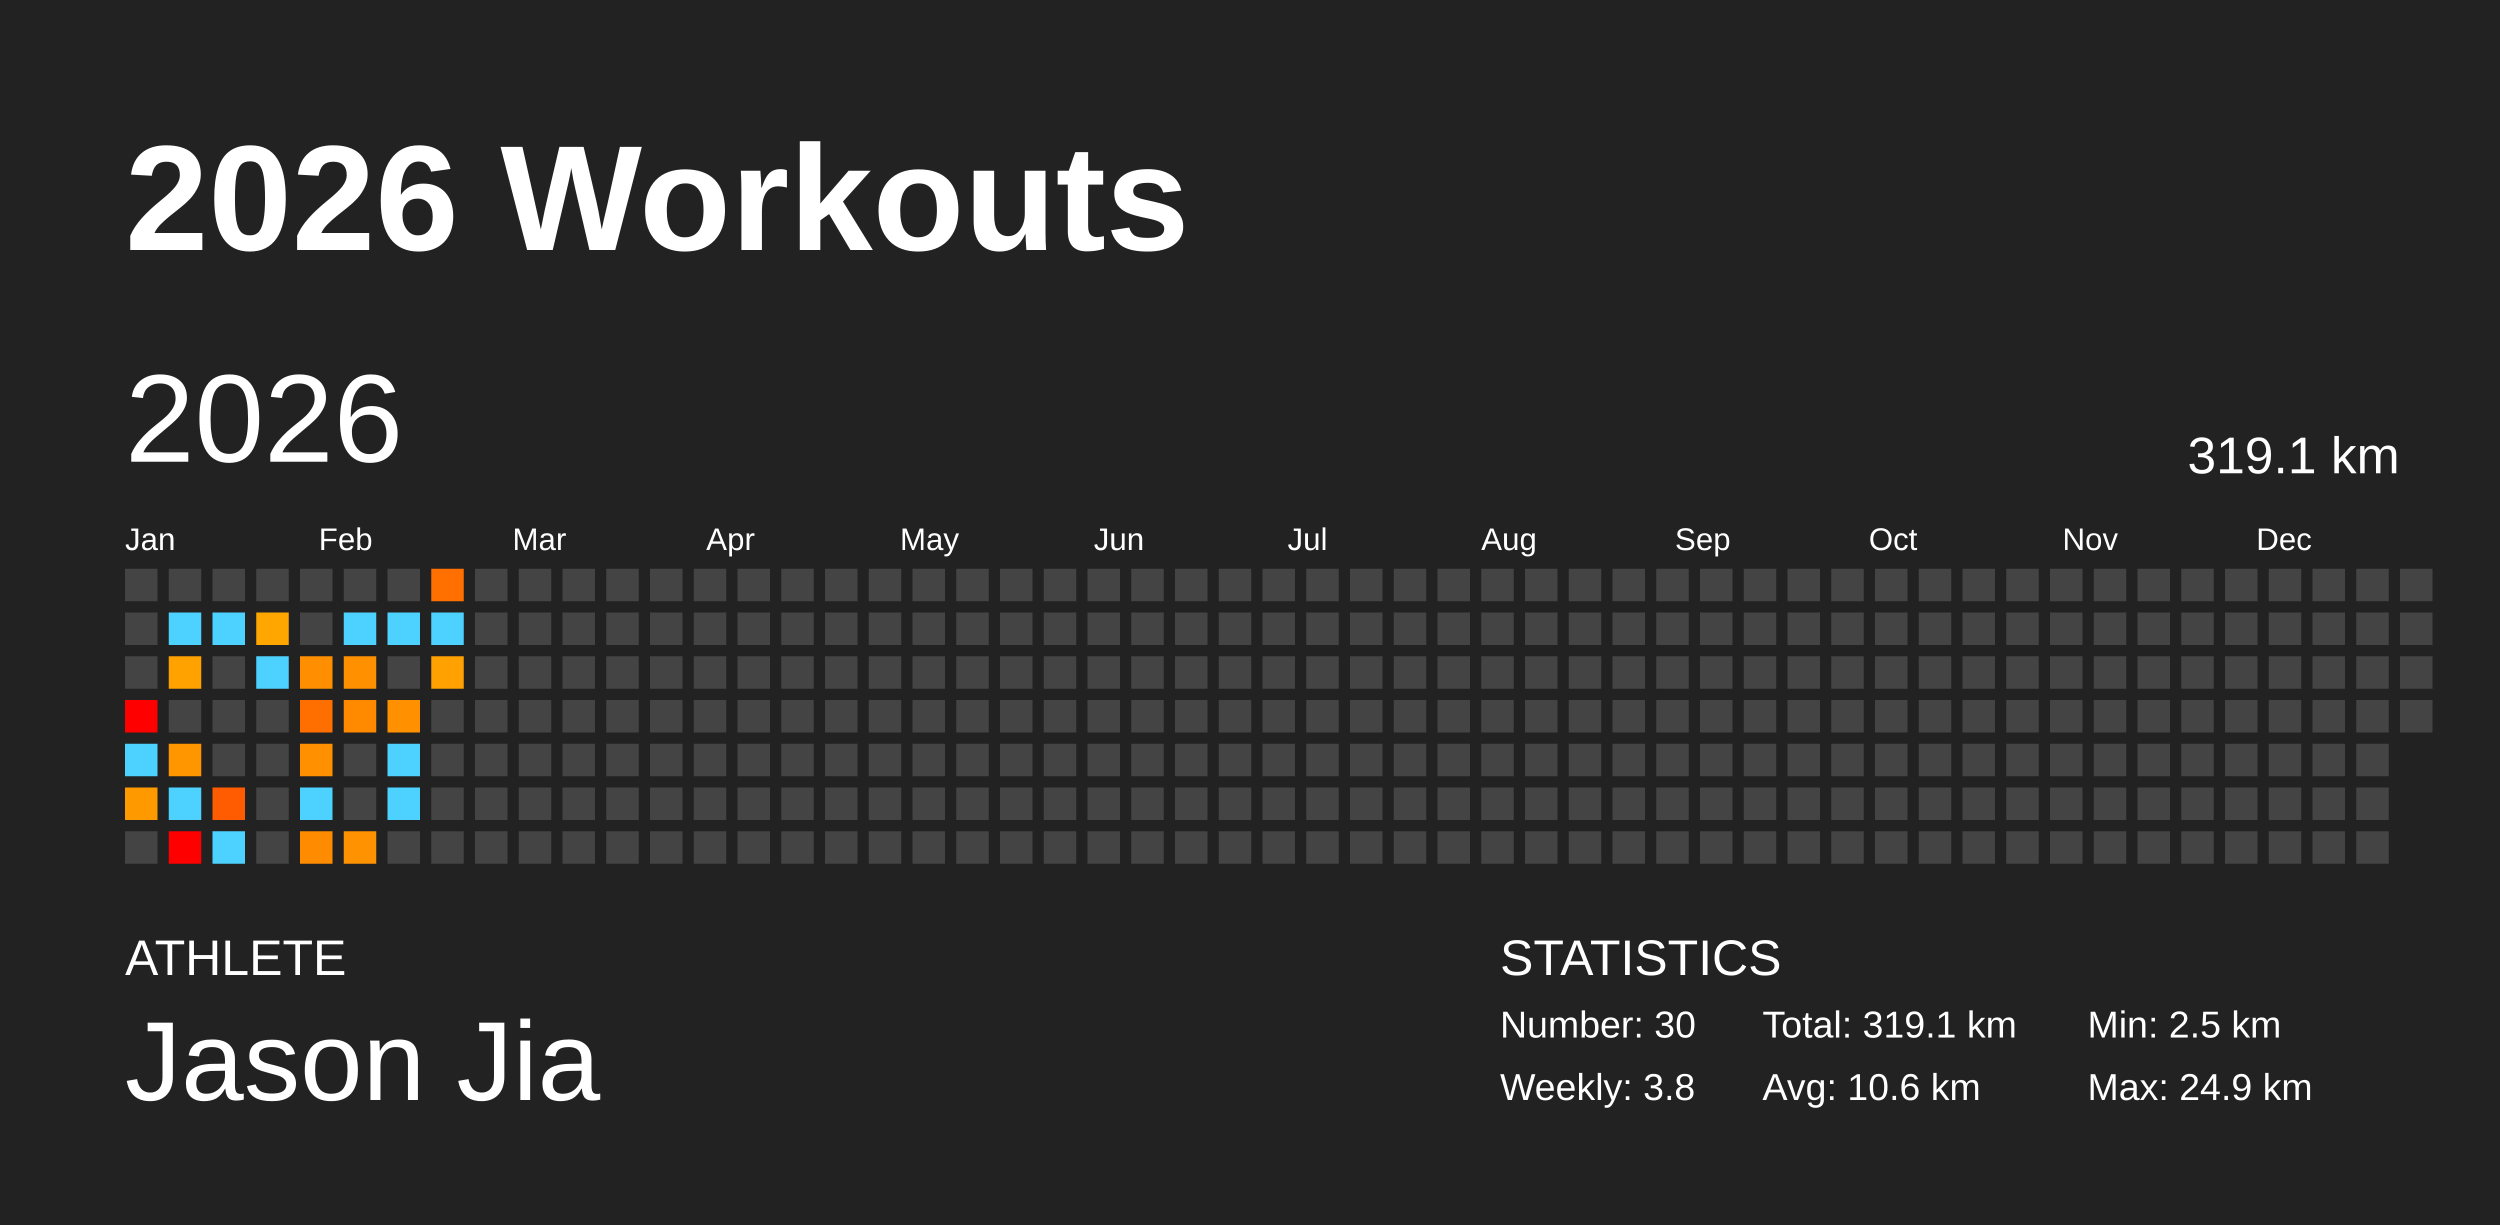
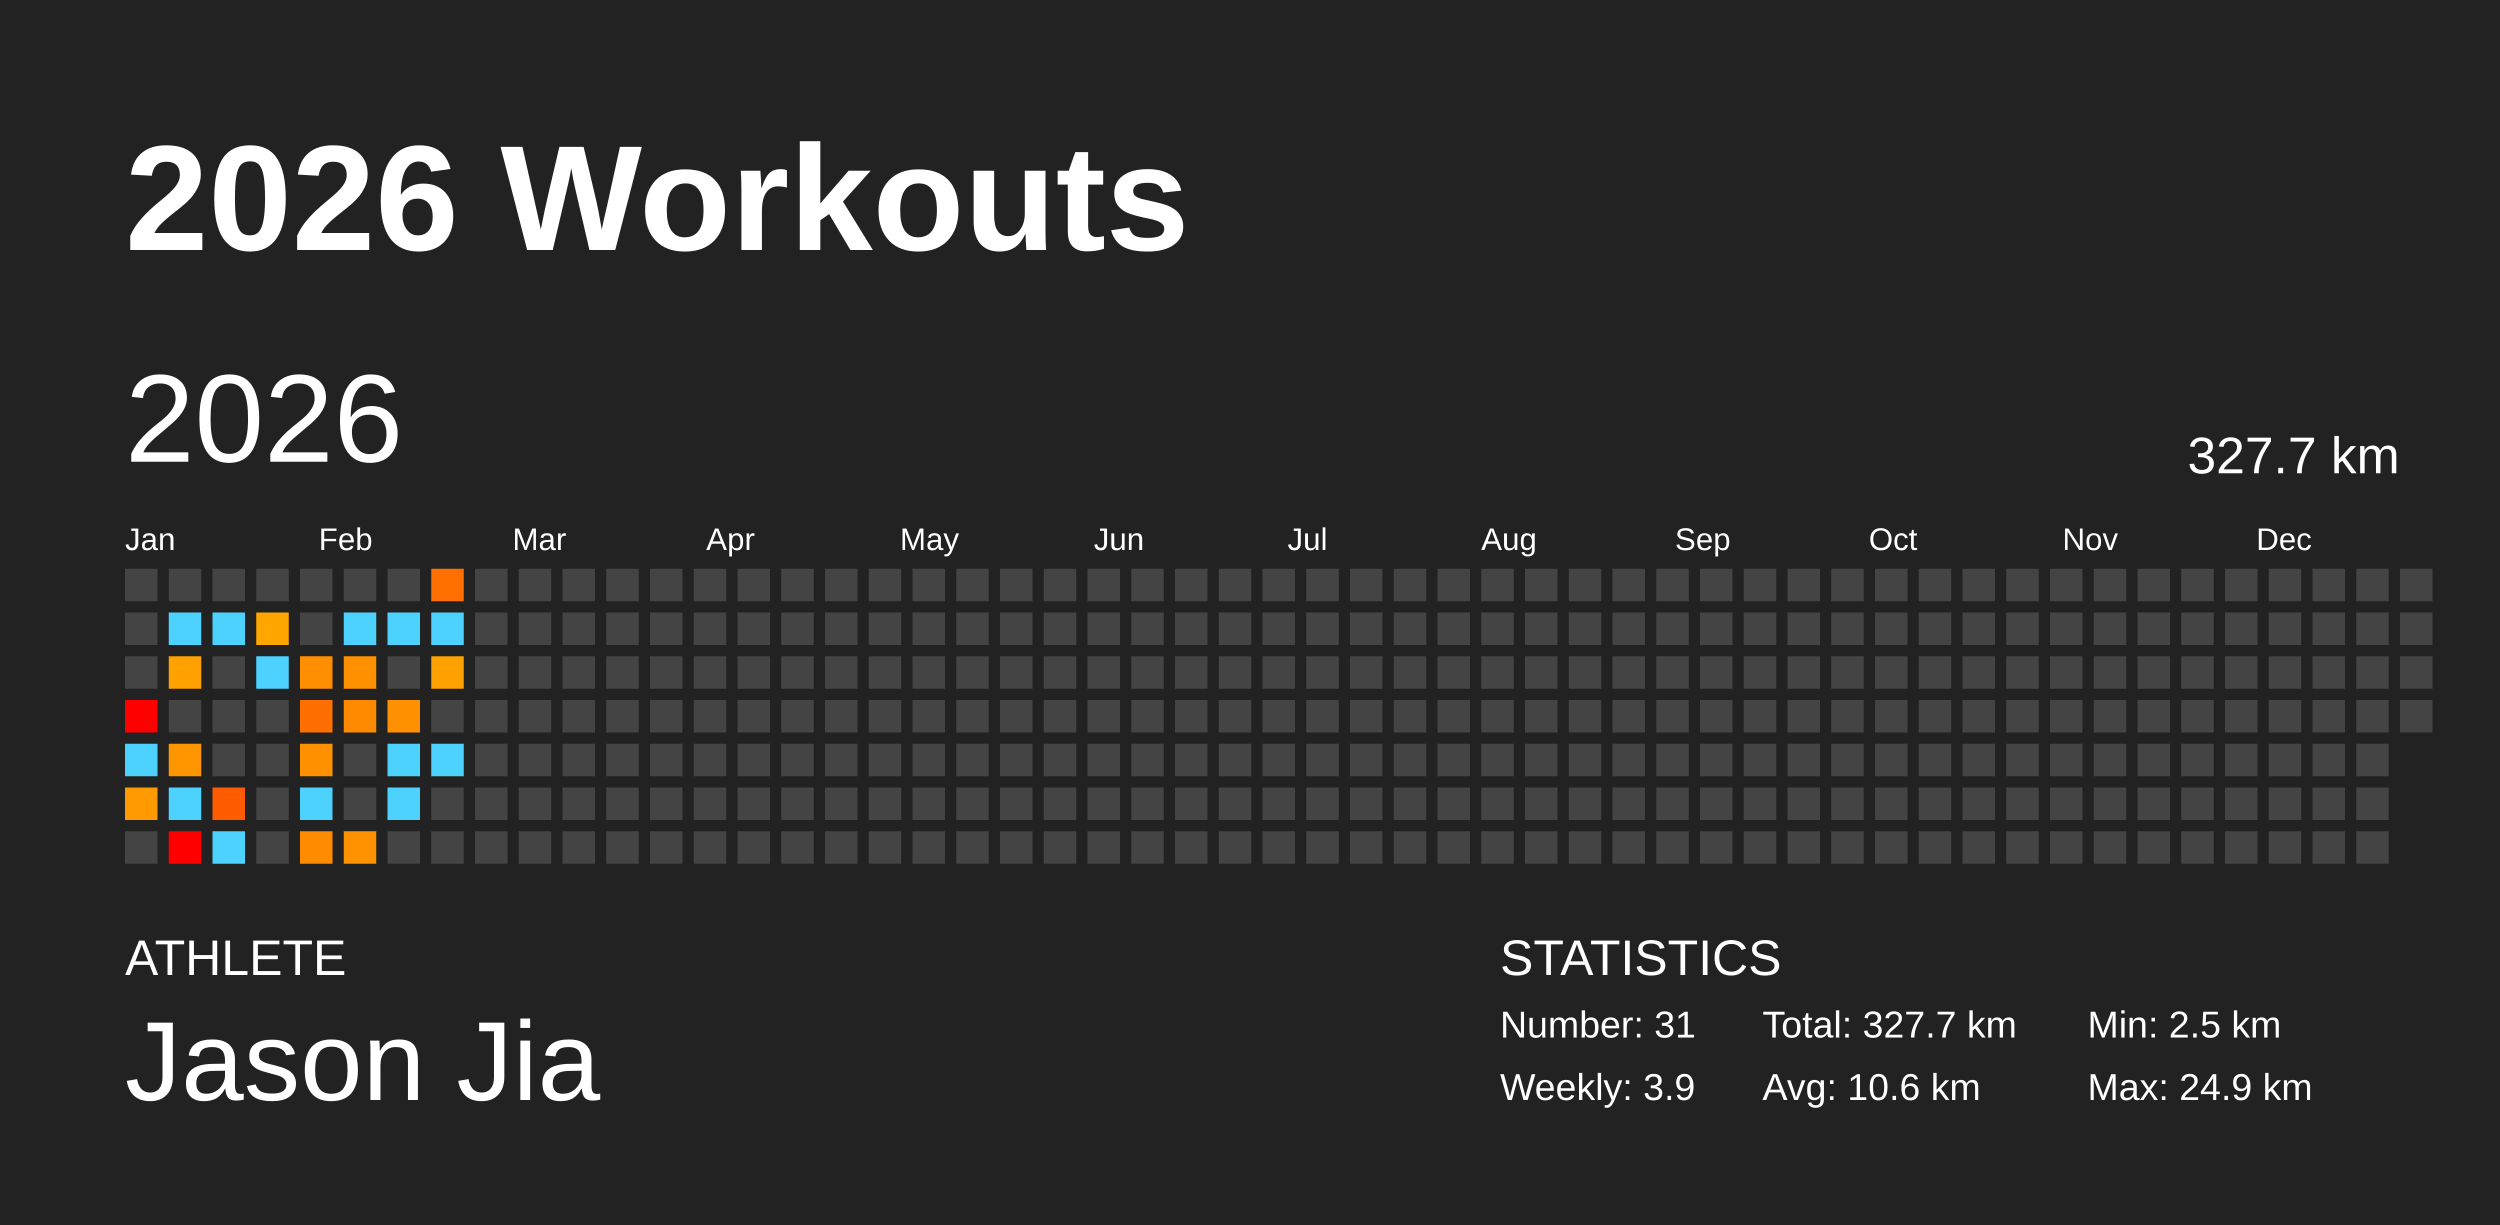
<svg xmlns="http://www.w3.org/2000/svg" baseProfile="full" height="98mm" version="1.1" viewBox="0,0,200,98" width="200mm">
  <defs />
  <rect fill="#222222" height="98" width="200" x="0" y="0" />
  <text fill="#FFFFFF" style="font-size:12px; font-family:Arial; font-weight:bold;" x="10" y="20">2026 Workouts</text>
  <text fill="#FFFFFF" style="font-size:4px; font-family:Arial" x="10" y="78">ATHLETE</text>
  <text fill="#FFFFFF" style="font-size:9px; font-family:Arial" x="10" y="88">Jason Jia</text>
  <text fill="#FFFFFF" style="font-size:4px; font-family:Arial" x="120" y="78">STATISTICS</text>
-   <text fill="#FFFFFF" style="font-size:3px; font-family:Arial" x="120" y="83">Number: 30</text>
-   <text fill="#FFFFFF" style="font-size:3px; font-family:Arial" x="120" y="88">Weekly: 3.8</text>
-   <text fill="#FFFFFF" style="font-size:3px; font-family:Arial" x="141" y="83">Total: 319.1 km</text>
+   <text fill="#FFFFFF" style="font-size:3px; font-family:Arial" x="120" y="83">Number: 31</text>
+   <text fill="#FFFFFF" style="font-size:3px; font-family:Arial" x="120" y="88">Weekly: 3.9</text>
+   <text fill="#FFFFFF" style="font-size:3px; font-family:Arial" x="141" y="83">Total: 327.7 km</text>
  <text fill="#FFFFFF" style="font-size:3px; font-family:Arial" x="141" y="88">Avg: 10.6 km</text>
  <text fill="#FFFFFF" style="font-size:3px; font-family:Arial" x="167" y="83">Min: 2.5 km</text>
  <text fill="#FFFFFF" style="font-size:3px; font-family:Arial" x="167" y="88">Max: 24.9 km</text>
  <text dominant-baseline="hanging" fill="#FFFFFF" style="font-size:10.0px; font-family:Arial;" x="10" y="30">2026</text>
-   <text dominant-baseline="hanging" fill="#FFFFFF" style="font-size:4.125px; font-family:Arial;" x="175" y="35">319.1 km</text>
+   <text dominant-baseline="hanging" fill="#FFFFFF" style="font-size:4.125px; font-family:Arial;" x="175" y="35">327.7 km</text>
  <text fill="#FFFFFF" style="font-size:2.5px; font-family:Arial" x="10.0" y="44">Jan</text>
  <text fill="#FFFFFF" style="font-size:2.5px; font-family:Arial" x="25.5" y="44">Feb</text>
  <text fill="#FFFFFF" style="font-size:2.5px; font-family:Arial" x="41.0" y="44">Mar</text>
  <text fill="#FFFFFF" style="font-size:2.5px; font-family:Arial" x="56.5" y="44">Apr</text>
  <text fill="#FFFFFF" style="font-size:2.5px; font-family:Arial" x="72.0" y="44">May</text>
  <text fill="#FFFFFF" style="font-size:2.5px; font-family:Arial" x="87.5" y="44">Jun</text>
  <text fill="#FFFFFF" style="font-size:2.5px; font-family:Arial" x="103.0" y="44">Jul</text>
  <text fill="#FFFFFF" style="font-size:2.5px; font-family:Arial" x="118.5" y="44">Aug</text>
  <text fill="#FFFFFF" style="font-size:2.5px; font-family:Arial" x="134.0" y="44">Sep</text>
  <text fill="#FFFFFF" style="font-size:2.5px; font-family:Arial" x="149.5" y="44">Oct</text>
  <text fill="#FFFFFF" style="font-size:2.5px; font-family:Arial" x="165.0" y="44">Nov</text>
  <text fill="#FFFFFF" style="font-size:2.5px; font-family:Arial" x="180.5" y="44">Dec</text>
  <rect fill="#444444" height="2.6" width="2.6" x="10.0" y="45.5" />
  <rect fill="#444444" height="2.6" width="2.6" x="10.0" y="49.0" />
  <rect fill="#444444" height="2.6" width="2.6" x="10.0" y="52.5" />
  <rect fill="red" height="2.6" width="2.6" x="10.0" y="56.0" />
  <rect fill="#4dd2ff" height="2.6" width="2.6" x="10.0" y="59.5" />
  <rect fill="#ff9900" height="2.6" width="2.6" x="10.0" y="63.0" />
  <rect fill="#444444" height="2.6" width="2.6" x="10.0" y="66.5" />
  <rect fill="#444444" height="2.6" width="2.6" x="13.5" y="45.5" />
  <rect fill="#4dd2ff" height="2.6" width="2.6" x="13.5" y="49.0" />
  <rect fill="#ffa200" height="2.6" width="2.6" x="13.5" y="52.5" />
  <rect fill="#444444" height="2.6" width="2.6" x="13.5" y="56.0" />
  <rect fill="#ff9600" height="2.6" width="2.6" x="13.5" y="59.5" />
  <rect fill="#4dd2ff" height="2.6" width="2.6" x="13.5" y="63.0" />
  <rect fill="red" height="2.6" width="2.6" x="13.5" y="66.5" />
  <rect fill="#444444" height="2.6" width="2.6" x="17.0" y="45.5" />
  <rect fill="#4dd2ff" height="2.6" width="2.6" x="17.0" y="49.0" />
  <rect fill="#444444" height="2.6" width="2.6" x="17.0" y="52.5" />
  <rect fill="#444444" height="2.6" width="2.6" x="17.0" y="56.0" />
  <rect fill="#444444" height="2.6" width="2.6" x="17.0" y="59.5" />
  <rect fill="#ff5b00" height="2.6" width="2.6" x="17.0" y="63.0" />
  <rect fill="#4dd2ff" height="2.6" width="2.6" x="17.0" y="66.5" />
  <rect fill="#444444" height="2.6" width="2.6" x="20.5" y="45.5" />
  <rect fill="#ffa600" height="2.6" width="2.6" x="20.5" y="49.0" />
  <rect fill="#4dd2ff" height="2.6" width="2.6" x="20.5" y="52.5" />
  <rect fill="#444444" height="2.6" width="2.6" x="20.5" y="56.0" />
  <rect fill="#444444" height="2.6" width="2.6" x="20.5" y="59.5" />
  <rect fill="#444444" height="2.6" width="2.6" x="20.5" y="63.0" />
  <rect fill="#444444" height="2.6" width="2.6" x="20.5" y="66.5" />
  <rect fill="#444444" height="2.6" width="2.6" x="24.0" y="45.5" />
  <rect fill="#444444" height="2.6" width="2.6" x="24.0" y="49.0" />
  <rect fill="#ff8f00" height="2.6" width="2.6" x="24.0" y="52.5" />
  <rect fill="#ff6f00" height="2.6" width="2.6" x="24.0" y="56.0" />
  <rect fill="#ff9100" height="2.6" width="2.6" x="24.0" y="59.5" />
  <rect fill="#4dd2ff" height="2.6" width="2.6" x="24.0" y="63.0" />
  <rect fill="#ff8b00" height="2.6" width="2.6" x="24.0" y="66.5" />
  <rect fill="#444444" height="2.6" width="2.6" x="27.5" y="45.5" />
  <rect fill="#4dd2ff" height="2.6" width="2.6" x="27.5" y="49.0" />
  <rect fill="#ff9100" height="2.6" width="2.6" x="27.5" y="52.5" />
  <rect fill="#ff8a00" height="2.6" width="2.6" x="27.5" y="56.0" />
  <rect fill="#444444" height="2.6" width="2.6" x="27.5" y="59.5" />
  <rect fill="#444444" height="2.6" width="2.6" x="27.5" y="63.0" />
  <rect fill="#ff9200" height="2.6" width="2.6" x="27.5" y="66.5" />
  <rect fill="#444444" height="2.6" width="2.6" x="31.0" y="45.5" />
  <rect fill="#4dd2ff" height="2.6" width="2.6" x="31.0" y="49.0" />
  <rect fill="#444444" height="2.6" width="2.6" x="31.0" y="52.5" />
  <rect fill="#ff9100" height="2.6" width="2.6" x="31.0" y="56.0" />
  <rect fill="#4dd2ff" height="2.6" width="2.6" x="31.0" y="59.5" />
  <rect fill="#4dd2ff" height="2.6" width="2.6" x="31.0" y="63.0" />
  <rect fill="#444444" height="2.6" width="2.6" x="31.0" y="66.5" />
  <rect fill="#ff7000" height="2.6" width="2.6" x="34.5" y="45.5" />
  <rect fill="#4dd2ff" height="2.6" width="2.6" x="34.5" y="49.0" />
  <rect fill="#ffa100" height="2.6" width="2.6" x="34.5" y="52.5" />
  <rect fill="#444444" height="2.6" width="2.6" x="34.5" y="56.0" />
-   <rect fill="#444444" height="2.6" width="2.6" x="34.5" y="59.5" />
+   <rect fill="#4dd2ff" height="2.6" width="2.6" x="34.5" y="59.5" />
  <rect fill="#444444" height="2.6" width="2.6" x="34.5" y="63.0" />
  <rect fill="#444444" height="2.6" width="2.6" x="34.5" y="66.5" />
  <rect fill="#444444" height="2.6" width="2.6" x="38.0" y="45.5" />
  <rect fill="#444444" height="2.6" width="2.6" x="38.0" y="49.0" />
  <rect fill="#444444" height="2.6" width="2.6" x="38.0" y="52.5" />
  <rect fill="#444444" height="2.6" width="2.6" x="38.0" y="56.0" />
  <rect fill="#444444" height="2.6" width="2.6" x="38.0" y="59.5" />
  <rect fill="#444444" height="2.6" width="2.6" x="38.0" y="63.0" />
  <rect fill="#444444" height="2.6" width="2.6" x="38.0" y="66.5" />
  <rect fill="#444444" height="2.6" width="2.6" x="41.5" y="45.5" />
  <rect fill="#444444" height="2.6" width="2.6" x="41.5" y="49.0" />
  <rect fill="#444444" height="2.6" width="2.6" x="41.5" y="52.5" />
  <rect fill="#444444" height="2.6" width="2.6" x="41.5" y="56.0" />
  <rect fill="#444444" height="2.6" width="2.6" x="41.5" y="59.5" />
  <rect fill="#444444" height="2.6" width="2.6" x="41.5" y="63.0" />
  <rect fill="#444444" height="2.6" width="2.6" x="41.5" y="66.5" />
  <rect fill="#444444" height="2.6" width="2.6" x="45.0" y="45.5" />
  <rect fill="#444444" height="2.6" width="2.6" x="45.0" y="49.0" />
  <rect fill="#444444" height="2.6" width="2.6" x="45.0" y="52.5" />
  <rect fill="#444444" height="2.6" width="2.6" x="45.0" y="56.0" />
  <rect fill="#444444" height="2.6" width="2.6" x="45.0" y="59.5" />
  <rect fill="#444444" height="2.6" width="2.6" x="45.0" y="63.0" />
  <rect fill="#444444" height="2.6" width="2.6" x="45.0" y="66.5" />
  <rect fill="#444444" height="2.6" width="2.6" x="48.5" y="45.5" />
  <rect fill="#444444" height="2.6" width="2.6" x="48.5" y="49.0" />
  <rect fill="#444444" height="2.6" width="2.6" x="48.5" y="52.5" />
  <rect fill="#444444" height="2.6" width="2.6" x="48.5" y="56.0" />
  <rect fill="#444444" height="2.6" width="2.6" x="48.5" y="59.5" />
  <rect fill="#444444" height="2.6" width="2.6" x="48.5" y="63.0" />
  <rect fill="#444444" height="2.6" width="2.6" x="48.5" y="66.5" />
  <rect fill="#444444" height="2.6" width="2.6" x="52.0" y="45.5" />
  <rect fill="#444444" height="2.6" width="2.6" x="52.0" y="49.0" />
  <rect fill="#444444" height="2.6" width="2.6" x="52.0" y="52.5" />
  <rect fill="#444444" height="2.6" width="2.6" x="52.0" y="56.0" />
  <rect fill="#444444" height="2.6" width="2.6" x="52.0" y="59.5" />
  <rect fill="#444444" height="2.6" width="2.6" x="52.0" y="63.0" />
  <rect fill="#444444" height="2.6" width="2.6" x="52.0" y="66.5" />
  <rect fill="#444444" height="2.6" width="2.6" x="55.5" y="45.5" />
  <rect fill="#444444" height="2.6" width="2.6" x="55.5" y="49.0" />
  <rect fill="#444444" height="2.6" width="2.6" x="55.5" y="52.5" />
  <rect fill="#444444" height="2.6" width="2.6" x="55.5" y="56.0" />
  <rect fill="#444444" height="2.6" width="2.6" x="55.5" y="59.5" />
  <rect fill="#444444" height="2.6" width="2.6" x="55.5" y="63.0" />
  <rect fill="#444444" height="2.6" width="2.6" x="55.5" y="66.5" />
  <rect fill="#444444" height="2.6" width="2.6" x="59.0" y="45.5" />
  <rect fill="#444444" height="2.6" width="2.6" x="59.0" y="49.0" />
  <rect fill="#444444" height="2.6" width="2.6" x="59.0" y="52.5" />
  <rect fill="#444444" height="2.6" width="2.6" x="59.0" y="56.0" />
  <rect fill="#444444" height="2.6" width="2.6" x="59.0" y="59.5" />
  <rect fill="#444444" height="2.6" width="2.6" x="59.0" y="63.0" />
  <rect fill="#444444" height="2.6" width="2.6" x="59.0" y="66.5" />
  <rect fill="#444444" height="2.6" width="2.6" x="62.5" y="45.5" />
  <rect fill="#444444" height="2.6" width="2.6" x="62.5" y="49.0" />
  <rect fill="#444444" height="2.6" width="2.6" x="62.5" y="52.5" />
  <rect fill="#444444" height="2.6" width="2.6" x="62.5" y="56.0" />
  <rect fill="#444444" height="2.6" width="2.6" x="62.5" y="59.5" />
  <rect fill="#444444" height="2.6" width="2.6" x="62.5" y="63.0" />
  <rect fill="#444444" height="2.6" width="2.6" x="62.5" y="66.5" />
  <rect fill="#444444" height="2.6" width="2.6" x="66.0" y="45.5" />
  <rect fill="#444444" height="2.6" width="2.6" x="66.0" y="49.0" />
  <rect fill="#444444" height="2.6" width="2.6" x="66.0" y="52.5" />
  <rect fill="#444444" height="2.6" width="2.6" x="66.0" y="56.0" />
  <rect fill="#444444" height="2.6" width="2.6" x="66.0" y="59.5" />
  <rect fill="#444444" height="2.6" width="2.6" x="66.0" y="63.0" />
  <rect fill="#444444" height="2.6" width="2.6" x="66.0" y="66.5" />
  <rect fill="#444444" height="2.6" width="2.6" x="69.5" y="45.5" />
  <rect fill="#444444" height="2.6" width="2.6" x="69.5" y="49.0" />
  <rect fill="#444444" height="2.6" width="2.6" x="69.5" y="52.5" />
  <rect fill="#444444" height="2.6" width="2.6" x="69.5" y="56.0" />
  <rect fill="#444444" height="2.6" width="2.6" x="69.5" y="59.5" />
  <rect fill="#444444" height="2.6" width="2.6" x="69.5" y="63.0" />
  <rect fill="#444444" height="2.6" width="2.6" x="69.5" y="66.5" />
  <rect fill="#444444" height="2.6" width="2.6" x="73.0" y="45.5" />
  <rect fill="#444444" height="2.6" width="2.6" x="73.0" y="49.0" />
  <rect fill="#444444" height="2.6" width="2.6" x="73.0" y="52.5" />
  <rect fill="#444444" height="2.6" width="2.6" x="73.0" y="56.0" />
  <rect fill="#444444" height="2.6" width="2.6" x="73.0" y="59.5" />
  <rect fill="#444444" height="2.6" width="2.6" x="73.0" y="63.0" />
  <rect fill="#444444" height="2.6" width="2.6" x="73.0" y="66.5" />
  <rect fill="#444444" height="2.6" width="2.6" x="76.5" y="45.5" />
  <rect fill="#444444" height="2.6" width="2.6" x="76.5" y="49.0" />
  <rect fill="#444444" height="2.6" width="2.6" x="76.5" y="52.5" />
  <rect fill="#444444" height="2.6" width="2.6" x="76.5" y="56.0" />
  <rect fill="#444444" height="2.6" width="2.6" x="76.5" y="59.5" />
  <rect fill="#444444" height="2.6" width="2.6" x="76.5" y="63.0" />
  <rect fill="#444444" height="2.6" width="2.6" x="76.5" y="66.5" />
  <rect fill="#444444" height="2.6" width="2.6" x="80.0" y="45.5" />
  <rect fill="#444444" height="2.6" width="2.6" x="80.0" y="49.0" />
  <rect fill="#444444" height="2.6" width="2.6" x="80.0" y="52.5" />
  <rect fill="#444444" height="2.6" width="2.6" x="80.0" y="56.0" />
  <rect fill="#444444" height="2.6" width="2.6" x="80.0" y="59.5" />
  <rect fill="#444444" height="2.6" width="2.6" x="80.0" y="63.0" />
  <rect fill="#444444" height="2.6" width="2.6" x="80.0" y="66.5" />
  <rect fill="#444444" height="2.6" width="2.6" x="83.5" y="45.5" />
  <rect fill="#444444" height="2.6" width="2.6" x="83.5" y="49.0" />
  <rect fill="#444444" height="2.6" width="2.6" x="83.5" y="52.5" />
  <rect fill="#444444" height="2.6" width="2.6" x="83.5" y="56.0" />
  <rect fill="#444444" height="2.6" width="2.6" x="83.5" y="59.5" />
  <rect fill="#444444" height="2.6" width="2.6" x="83.5" y="63.0" />
  <rect fill="#444444" height="2.6" width="2.6" x="83.5" y="66.5" />
  <rect fill="#444444" height="2.6" width="2.6" x="87.0" y="45.5" />
  <rect fill="#444444" height="2.6" width="2.6" x="87.0" y="49.0" />
  <rect fill="#444444" height="2.6" width="2.6" x="87.0" y="52.5" />
  <rect fill="#444444" height="2.6" width="2.6" x="87.0" y="56.0" />
  <rect fill="#444444" height="2.6" width="2.6" x="87.0" y="59.5" />
  <rect fill="#444444" height="2.6" width="2.6" x="87.0" y="63.0" />
  <rect fill="#444444" height="2.6" width="2.6" x="87.0" y="66.5" />
  <rect fill="#444444" height="2.6" width="2.6" x="90.5" y="45.5" />
  <rect fill="#444444" height="2.6" width="2.6" x="90.5" y="49.0" />
  <rect fill="#444444" height="2.6" width="2.6" x="90.5" y="52.5" />
  <rect fill="#444444" height="2.6" width="2.6" x="90.5" y="56.0" />
  <rect fill="#444444" height="2.6" width="2.6" x="90.5" y="59.5" />
  <rect fill="#444444" height="2.6" width="2.6" x="90.5" y="63.0" />
  <rect fill="#444444" height="2.6" width="2.6" x="90.5" y="66.5" />
  <rect fill="#444444" height="2.6" width="2.6" x="94.0" y="45.5" />
  <rect fill="#444444" height="2.6" width="2.6" x="94.0" y="49.0" />
  <rect fill="#444444" height="2.6" width="2.6" x="94.0" y="52.5" />
  <rect fill="#444444" height="2.6" width="2.6" x="94.0" y="56.0" />
  <rect fill="#444444" height="2.6" width="2.6" x="94.0" y="59.5" />
  <rect fill="#444444" height="2.6" width="2.6" x="94.0" y="63.0" />
  <rect fill="#444444" height="2.6" width="2.6" x="94.0" y="66.5" />
  <rect fill="#444444" height="2.6" width="2.6" x="97.5" y="45.5" />
  <rect fill="#444444" height="2.6" width="2.6" x="97.5" y="49.0" />
  <rect fill="#444444" height="2.6" width="2.6" x="97.5" y="52.5" />
  <rect fill="#444444" height="2.6" width="2.6" x="97.5" y="56.0" />
  <rect fill="#444444" height="2.6" width="2.6" x="97.5" y="59.5" />
  <rect fill="#444444" height="2.6" width="2.6" x="97.5" y="63.0" />
  <rect fill="#444444" height="2.6" width="2.6" x="97.5" y="66.5" />
  <rect fill="#444444" height="2.6" width="2.6" x="101.0" y="45.5" />
  <rect fill="#444444" height="2.6" width="2.6" x="101.0" y="49.0" />
  <rect fill="#444444" height="2.6" width="2.6" x="101.0" y="52.5" />
  <rect fill="#444444" height="2.6" width="2.6" x="101.0" y="56.0" />
  <rect fill="#444444" height="2.6" width="2.6" x="101.0" y="59.5" />
  <rect fill="#444444" height="2.6" width="2.6" x="101.0" y="63.0" />
  <rect fill="#444444" height="2.6" width="2.6" x="101.0" y="66.5" />
  <rect fill="#444444" height="2.6" width="2.6" x="104.5" y="45.5" />
  <rect fill="#444444" height="2.6" width="2.6" x="104.5" y="49.0" />
  <rect fill="#444444" height="2.6" width="2.6" x="104.5" y="52.5" />
  <rect fill="#444444" height="2.6" width="2.6" x="104.5" y="56.0" />
  <rect fill="#444444" height="2.6" width="2.6" x="104.5" y="59.5" />
  <rect fill="#444444" height="2.6" width="2.6" x="104.5" y="63.0" />
  <rect fill="#444444" height="2.6" width="2.6" x="104.5" y="66.5" />
  <rect fill="#444444" height="2.6" width="2.6" x="108.0" y="45.5" />
  <rect fill="#444444" height="2.6" width="2.6" x="108.0" y="49.0" />
  <rect fill="#444444" height="2.6" width="2.6" x="108.0" y="52.5" />
  <rect fill="#444444" height="2.6" width="2.6" x="108.0" y="56.0" />
  <rect fill="#444444" height="2.6" width="2.6" x="108.0" y="59.5" />
  <rect fill="#444444" height="2.6" width="2.6" x="108.0" y="63.0" />
  <rect fill="#444444" height="2.6" width="2.6" x="108.0" y="66.5" />
  <rect fill="#444444" height="2.6" width="2.6" x="111.5" y="45.5" />
  <rect fill="#444444" height="2.6" width="2.6" x="111.5" y="49.0" />
  <rect fill="#444444" height="2.6" width="2.6" x="111.5" y="52.5" />
  <rect fill="#444444" height="2.6" width="2.6" x="111.5" y="56.0" />
  <rect fill="#444444" height="2.6" width="2.6" x="111.5" y="59.5" />
  <rect fill="#444444" height="2.6" width="2.6" x="111.5" y="63.0" />
  <rect fill="#444444" height="2.6" width="2.6" x="111.5" y="66.5" />
  <rect fill="#444444" height="2.6" width="2.6" x="115.0" y="45.5" />
  <rect fill="#444444" height="2.6" width="2.6" x="115.0" y="49.0" />
  <rect fill="#444444" height="2.6" width="2.6" x="115.0" y="52.5" />
  <rect fill="#444444" height="2.6" width="2.6" x="115.0" y="56.0" />
  <rect fill="#444444" height="2.6" width="2.6" x="115.0" y="59.5" />
  <rect fill="#444444" height="2.6" width="2.6" x="115.0" y="63.0" />
  <rect fill="#444444" height="2.6" width="2.6" x="115.0" y="66.5" />
  <rect fill="#444444" height="2.6" width="2.6" x="118.5" y="45.5" />
  <rect fill="#444444" height="2.6" width="2.6" x="118.5" y="49.0" />
  <rect fill="#444444" height="2.6" width="2.6" x="118.5" y="52.5" />
  <rect fill="#444444" height="2.6" width="2.6" x="118.5" y="56.0" />
  <rect fill="#444444" height="2.6" width="2.6" x="118.5" y="59.5" />
  <rect fill="#444444" height="2.6" width="2.6" x="118.5" y="63.0" />
  <rect fill="#444444" height="2.6" width="2.6" x="118.5" y="66.5" />
  <rect fill="#444444" height="2.6" width="2.6" x="122.0" y="45.5" />
  <rect fill="#444444" height="2.6" width="2.6" x="122.0" y="49.0" />
  <rect fill="#444444" height="2.6" width="2.6" x="122.0" y="52.5" />
  <rect fill="#444444" height="2.6" width="2.6" x="122.0" y="56.0" />
  <rect fill="#444444" height="2.6" width="2.6" x="122.0" y="59.5" />
  <rect fill="#444444" height="2.6" width="2.6" x="122.0" y="63.0" />
  <rect fill="#444444" height="2.6" width="2.6" x="122.0" y="66.5" />
  <rect fill="#444444" height="2.6" width="2.6" x="125.5" y="45.5" />
  <rect fill="#444444" height="2.6" width="2.6" x="125.5" y="49.0" />
  <rect fill="#444444" height="2.6" width="2.6" x="125.5" y="52.5" />
  <rect fill="#444444" height="2.6" width="2.6" x="125.5" y="56.0" />
  <rect fill="#444444" height="2.6" width="2.6" x="125.5" y="59.5" />
  <rect fill="#444444" height="2.6" width="2.6" x="125.5" y="63.0" />
  <rect fill="#444444" height="2.6" width="2.6" x="125.5" y="66.5" />
  <rect fill="#444444" height="2.6" width="2.6" x="129.0" y="45.5" />
  <rect fill="#444444" height="2.6" width="2.6" x="129.0" y="49.0" />
  <rect fill="#444444" height="2.6" width="2.6" x="129.0" y="52.5" />
  <rect fill="#444444" height="2.6" width="2.6" x="129.0" y="56.0" />
  <rect fill="#444444" height="2.6" width="2.6" x="129.0" y="59.5" />
  <rect fill="#444444" height="2.6" width="2.6" x="129.0" y="63.0" />
  <rect fill="#444444" height="2.6" width="2.6" x="129.0" y="66.5" />
  <rect fill="#444444" height="2.6" width="2.6" x="132.5" y="45.5" />
  <rect fill="#444444" height="2.6" width="2.6" x="132.5" y="49.0" />
  <rect fill="#444444" height="2.6" width="2.6" x="132.5" y="52.5" />
  <rect fill="#444444" height="2.6" width="2.6" x="132.5" y="56.0" />
  <rect fill="#444444" height="2.6" width="2.6" x="132.5" y="59.5" />
  <rect fill="#444444" height="2.6" width="2.6" x="132.5" y="63.0" />
  <rect fill="#444444" height="2.6" width="2.6" x="132.5" y="66.5" />
  <rect fill="#444444" height="2.6" width="2.6" x="136.0" y="45.5" />
  <rect fill="#444444" height="2.6" width="2.6" x="136.0" y="49.0" />
  <rect fill="#444444" height="2.6" width="2.6" x="136.0" y="52.5" />
  <rect fill="#444444" height="2.6" width="2.6" x="136.0" y="56.0" />
  <rect fill="#444444" height="2.6" width="2.6" x="136.0" y="59.5" />
  <rect fill="#444444" height="2.6" width="2.6" x="136.0" y="63.0" />
  <rect fill="#444444" height="2.6" width="2.6" x="136.0" y="66.5" />
  <rect fill="#444444" height="2.6" width="2.6" x="139.5" y="45.5" />
  <rect fill="#444444" height="2.6" width="2.6" x="139.5" y="49.0" />
  <rect fill="#444444" height="2.6" width="2.6" x="139.5" y="52.5" />
  <rect fill="#444444" height="2.6" width="2.6" x="139.5" y="56.0" />
  <rect fill="#444444" height="2.6" width="2.6" x="139.5" y="59.5" />
  <rect fill="#444444" height="2.6" width="2.6" x="139.5" y="63.0" />
  <rect fill="#444444" height="2.6" width="2.6" x="139.5" y="66.5" />
  <rect fill="#444444" height="2.6" width="2.6" x="143.0" y="45.5" />
  <rect fill="#444444" height="2.6" width="2.6" x="143.0" y="49.0" />
  <rect fill="#444444" height="2.6" width="2.6" x="143.0" y="52.5" />
  <rect fill="#444444" height="2.6" width="2.6" x="143.0" y="56.0" />
  <rect fill="#444444" height="2.6" width="2.6" x="143.0" y="59.5" />
  <rect fill="#444444" height="2.6" width="2.6" x="143.0" y="63.0" />
  <rect fill="#444444" height="2.6" width="2.6" x="143.0" y="66.5" />
  <rect fill="#444444" height="2.6" width="2.6" x="146.5" y="45.5" />
  <rect fill="#444444" height="2.6" width="2.6" x="146.5" y="49.0" />
  <rect fill="#444444" height="2.6" width="2.6" x="146.5" y="52.5" />
  <rect fill="#444444" height="2.6" width="2.6" x="146.5" y="56.0" />
  <rect fill="#444444" height="2.6" width="2.6" x="146.5" y="59.5" />
  <rect fill="#444444" height="2.6" width="2.6" x="146.5" y="63.0" />
  <rect fill="#444444" height="2.6" width="2.6" x="146.5" y="66.5" />
  <rect fill="#444444" height="2.6" width="2.6" x="150.0" y="45.5" />
  <rect fill="#444444" height="2.6" width="2.6" x="150.0" y="49.0" />
  <rect fill="#444444" height="2.6" width="2.6" x="150.0" y="52.5" />
  <rect fill="#444444" height="2.6" width="2.6" x="150.0" y="56.0" />
  <rect fill="#444444" height="2.6" width="2.6" x="150.0" y="59.5" />
  <rect fill="#444444" height="2.6" width="2.6" x="150.0" y="63.0" />
  <rect fill="#444444" height="2.6" width="2.6" x="150.0" y="66.5" />
  <rect fill="#444444" height="2.6" width="2.6" x="153.5" y="45.5" />
  <rect fill="#444444" height="2.6" width="2.6" x="153.5" y="49.0" />
  <rect fill="#444444" height="2.6" width="2.6" x="153.5" y="52.5" />
  <rect fill="#444444" height="2.6" width="2.6" x="153.5" y="56.0" />
  <rect fill="#444444" height="2.6" width="2.6" x="153.5" y="59.5" />
  <rect fill="#444444" height="2.6" width="2.6" x="153.5" y="63.0" />
  <rect fill="#444444" height="2.6" width="2.6" x="153.5" y="66.5" />
  <rect fill="#444444" height="2.6" width="2.6" x="157.0" y="45.5" />
  <rect fill="#444444" height="2.6" width="2.6" x="157.0" y="49.0" />
  <rect fill="#444444" height="2.6" width="2.6" x="157.0" y="52.5" />
  <rect fill="#444444" height="2.6" width="2.6" x="157.0" y="56.0" />
  <rect fill="#444444" height="2.6" width="2.6" x="157.0" y="59.5" />
  <rect fill="#444444" height="2.6" width="2.6" x="157.0" y="63.0" />
  <rect fill="#444444" height="2.6" width="2.6" x="157.0" y="66.5" />
  <rect fill="#444444" height="2.6" width="2.6" x="160.5" y="45.5" />
  <rect fill="#444444" height="2.6" width="2.6" x="160.5" y="49.0" />
  <rect fill="#444444" height="2.6" width="2.6" x="160.5" y="52.5" />
  <rect fill="#444444" height="2.6" width="2.6" x="160.5" y="56.0" />
  <rect fill="#444444" height="2.6" width="2.6" x="160.5" y="59.5" />
  <rect fill="#444444" height="2.6" width="2.6" x="160.5" y="63.0" />
  <rect fill="#444444" height="2.6" width="2.6" x="160.5" y="66.5" />
  <rect fill="#444444" height="2.6" width="2.6" x="164.0" y="45.5" />
  <rect fill="#444444" height="2.6" width="2.6" x="164.0" y="49.0" />
  <rect fill="#444444" height="2.6" width="2.6" x="164.0" y="52.5" />
  <rect fill="#444444" height="2.6" width="2.6" x="164.0" y="56.0" />
  <rect fill="#444444" height="2.6" width="2.6" x="164.0" y="59.5" />
  <rect fill="#444444" height="2.6" width="2.6" x="164.0" y="63.0" />
  <rect fill="#444444" height="2.6" width="2.6" x="164.0" y="66.5" />
  <rect fill="#444444" height="2.6" width="2.6" x="167.5" y="45.5" />
  <rect fill="#444444" height="2.6" width="2.6" x="167.5" y="49.0" />
  <rect fill="#444444" height="2.6" width="2.6" x="167.5" y="52.5" />
  <rect fill="#444444" height="2.6" width="2.6" x="167.5" y="56.0" />
  <rect fill="#444444" height="2.6" width="2.6" x="167.5" y="59.5" />
  <rect fill="#444444" height="2.6" width="2.6" x="167.5" y="63.0" />
  <rect fill="#444444" height="2.6" width="2.6" x="167.5" y="66.5" />
  <rect fill="#444444" height="2.6" width="2.6" x="171.0" y="45.5" />
  <rect fill="#444444" height="2.6" width="2.6" x="171.0" y="49.0" />
  <rect fill="#444444" height="2.6" width="2.6" x="171.0" y="52.5" />
  <rect fill="#444444" height="2.6" width="2.6" x="171.0" y="56.0" />
  <rect fill="#444444" height="2.6" width="2.6" x="171.0" y="59.5" />
  <rect fill="#444444" height="2.6" width="2.6" x="171.0" y="63.0" />
  <rect fill="#444444" height="2.6" width="2.6" x="171.0" y="66.5" />
  <rect fill="#444444" height="2.6" width="2.6" x="174.5" y="45.5" />
  <rect fill="#444444" height="2.6" width="2.6" x="174.5" y="49.0" />
  <rect fill="#444444" height="2.6" width="2.6" x="174.5" y="52.5" />
  <rect fill="#444444" height="2.6" width="2.6" x="174.5" y="56.0" />
  <rect fill="#444444" height="2.6" width="2.6" x="174.5" y="59.5" />
  <rect fill="#444444" height="2.6" width="2.6" x="174.5" y="63.0" />
  <rect fill="#444444" height="2.6" width="2.6" x="174.5" y="66.5" />
  <rect fill="#444444" height="2.6" width="2.6" x="178.0" y="45.5" />
  <rect fill="#444444" height="2.6" width="2.6" x="178.0" y="49.0" />
  <rect fill="#444444" height="2.6" width="2.6" x="178.0" y="52.5" />
  <rect fill="#444444" height="2.6" width="2.6" x="178.0" y="56.0" />
  <rect fill="#444444" height="2.6" width="2.6" x="178.0" y="59.5" />
  <rect fill="#444444" height="2.6" width="2.6" x="178.0" y="63.0" />
  <rect fill="#444444" height="2.6" width="2.6" x="178.0" y="66.5" />
  <rect fill="#444444" height="2.6" width="2.6" x="181.5" y="45.5" />
  <rect fill="#444444" height="2.6" width="2.6" x="181.5" y="49.0" />
  <rect fill="#444444" height="2.6" width="2.6" x="181.5" y="52.5" />
  <rect fill="#444444" height="2.6" width="2.6" x="181.5" y="56.0" />
  <rect fill="#444444" height="2.6" width="2.6" x="181.5" y="59.5" />
  <rect fill="#444444" height="2.6" width="2.6" x="181.5" y="63.0" />
  <rect fill="#444444" height="2.6" width="2.6" x="181.5" y="66.5" />
  <rect fill="#444444" height="2.6" width="2.6" x="185.0" y="45.5" />
  <rect fill="#444444" height="2.6" width="2.6" x="185.0" y="49.0" />
  <rect fill="#444444" height="2.6" width="2.6" x="185.0" y="52.5" />
  <rect fill="#444444" height="2.6" width="2.6" x="185.0" y="56.0" />
  <rect fill="#444444" height="2.6" width="2.6" x="185.0" y="59.5" />
  <rect fill="#444444" height="2.6" width="2.6" x="185.0" y="63.0" />
  <rect fill="#444444" height="2.6" width="2.6" x="185.0" y="66.5" />
  <rect fill="#444444" height="2.6" width="2.6" x="188.5" y="45.5" />
  <rect fill="#444444" height="2.6" width="2.6" x="188.5" y="49.0" />
  <rect fill="#444444" height="2.6" width="2.6" x="188.5" y="52.5" />
  <rect fill="#444444" height="2.6" width="2.6" x="188.5" y="56.0" />
  <rect fill="#444444" height="2.6" width="2.6" x="188.5" y="59.5" />
  <rect fill="#444444" height="2.6" width="2.6" x="188.5" y="63.0" />
  <rect fill="#444444" height="2.6" width="2.6" x="188.5" y="66.5" />
  <rect fill="#444444" height="2.6" width="2.6" x="192.0" y="45.5" />
  <rect fill="#444444" height="2.6" width="2.6" x="192.0" y="49.0" />
  <rect fill="#444444" height="2.6" width="2.6" x="192.0" y="52.5" />
  <rect fill="#444444" height="2.6" width="2.6" x="192.0" y="56.0" />
</svg>
